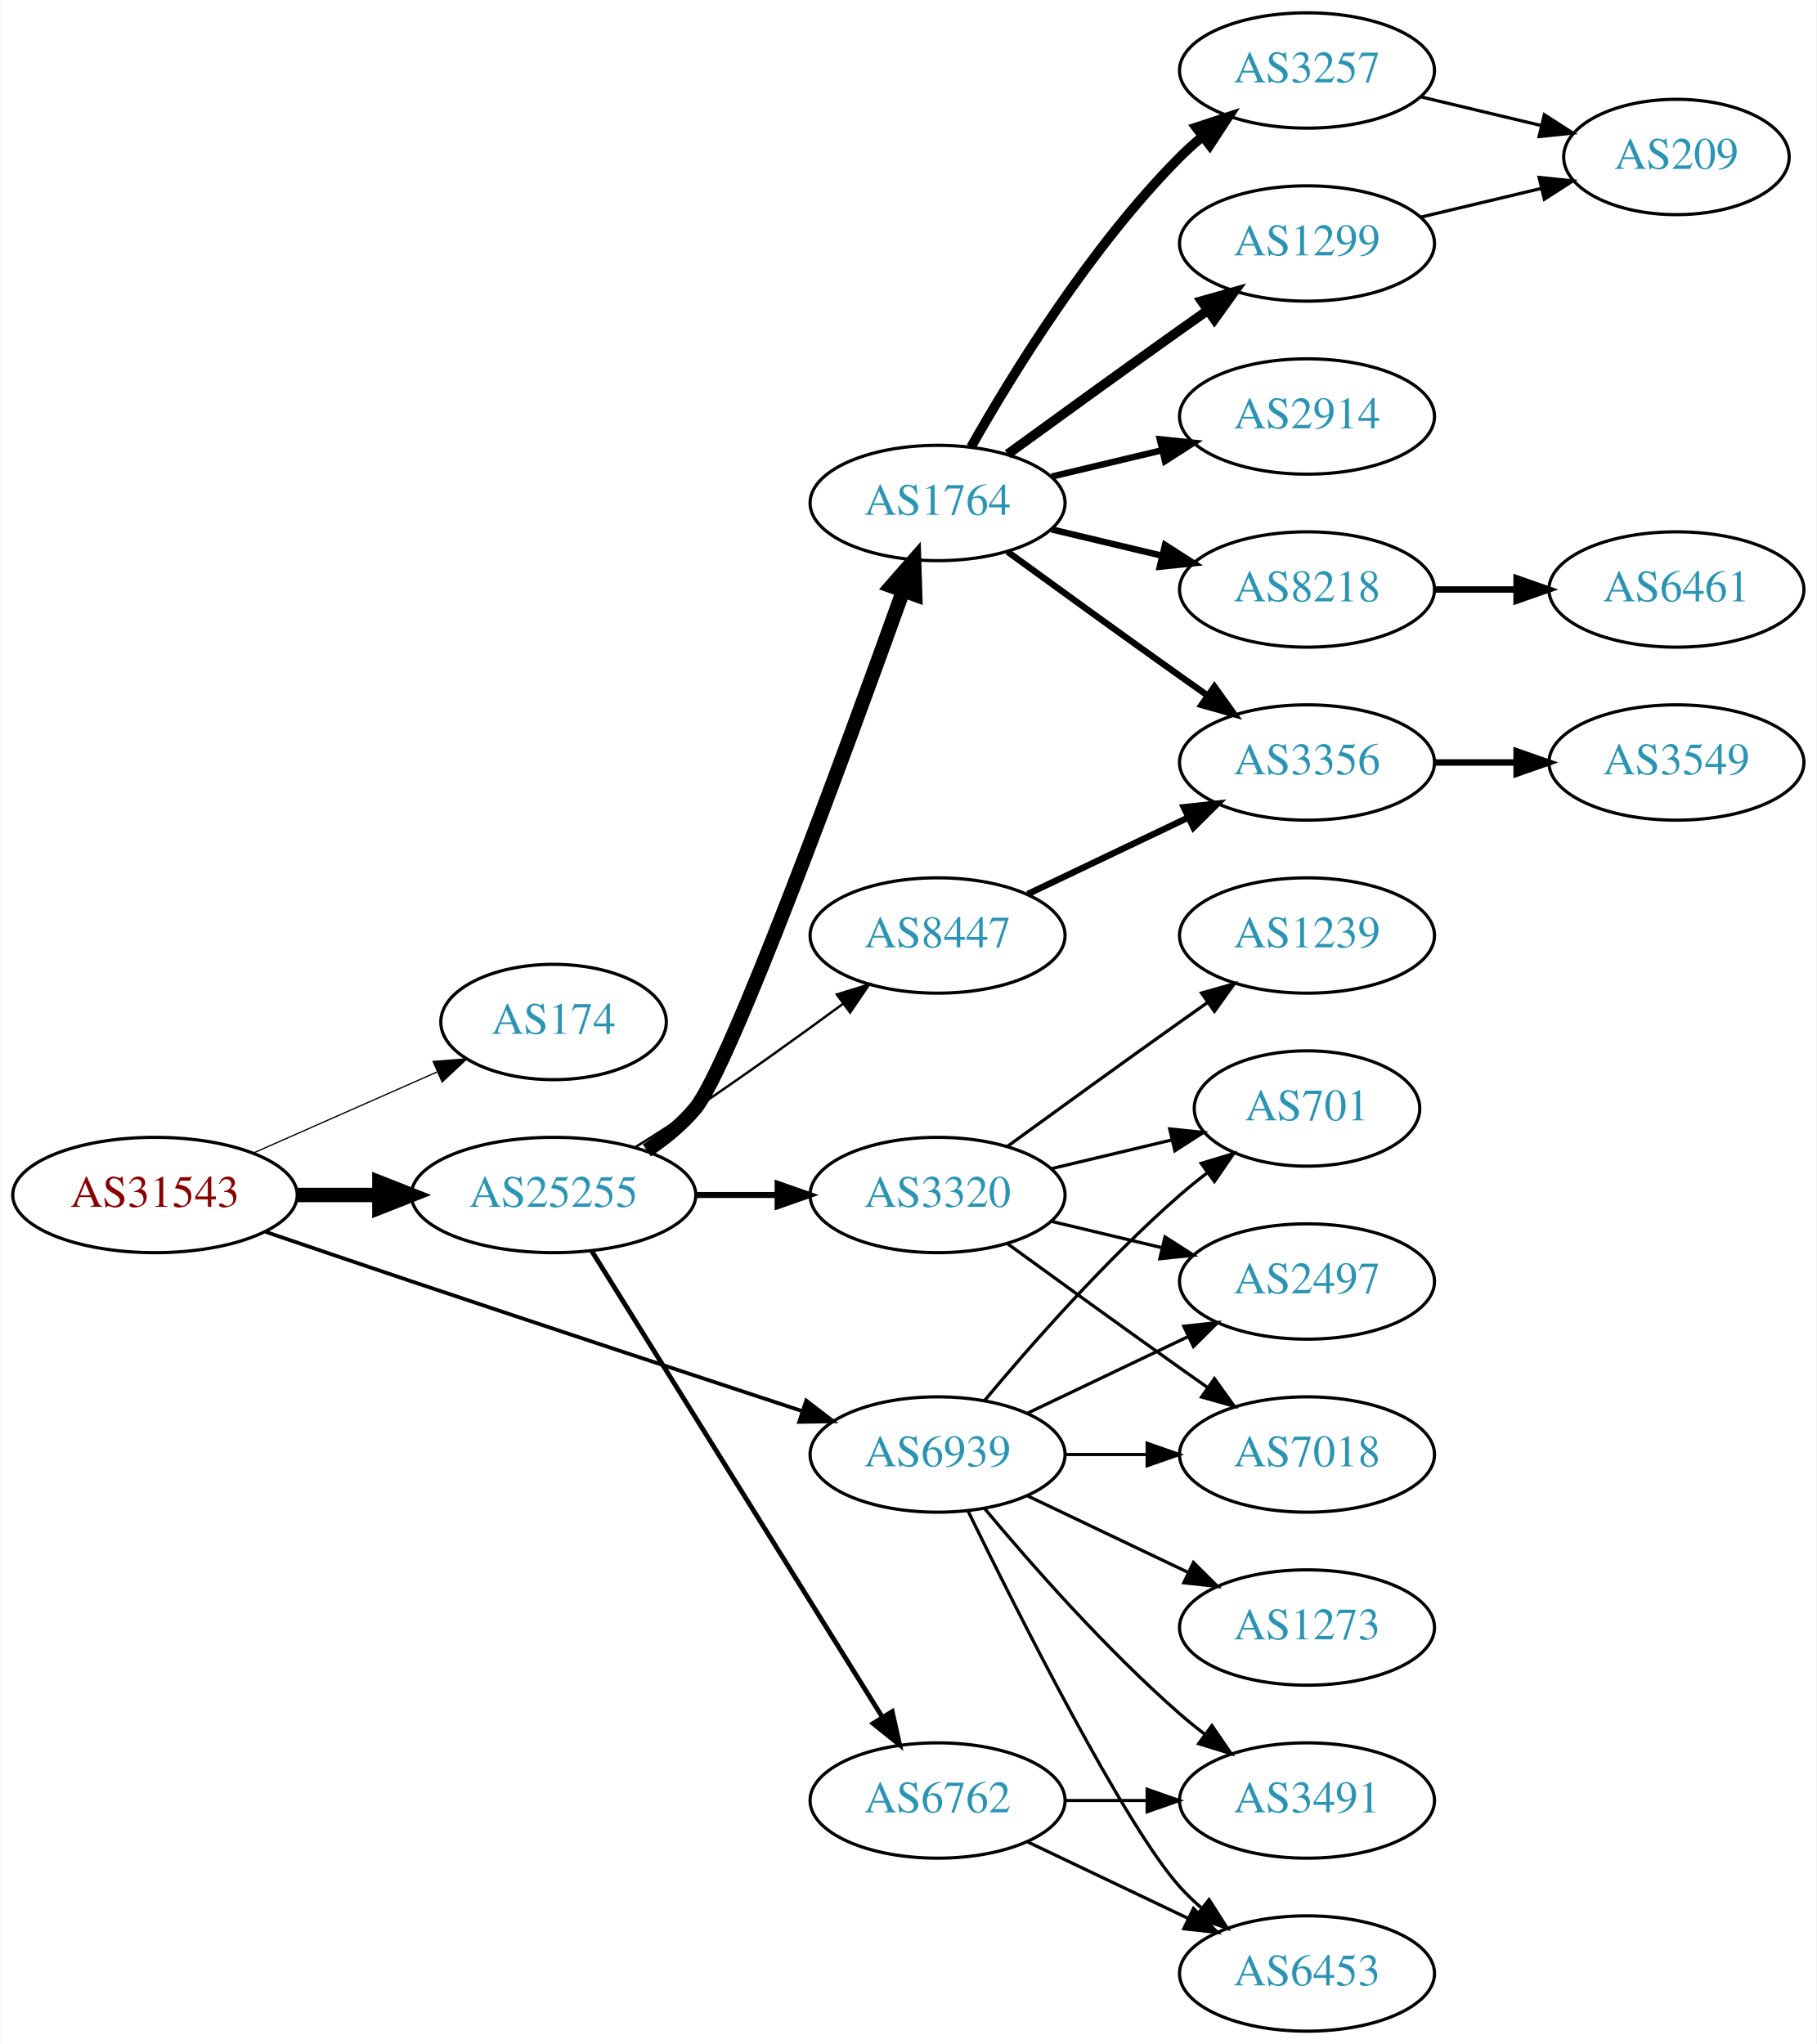
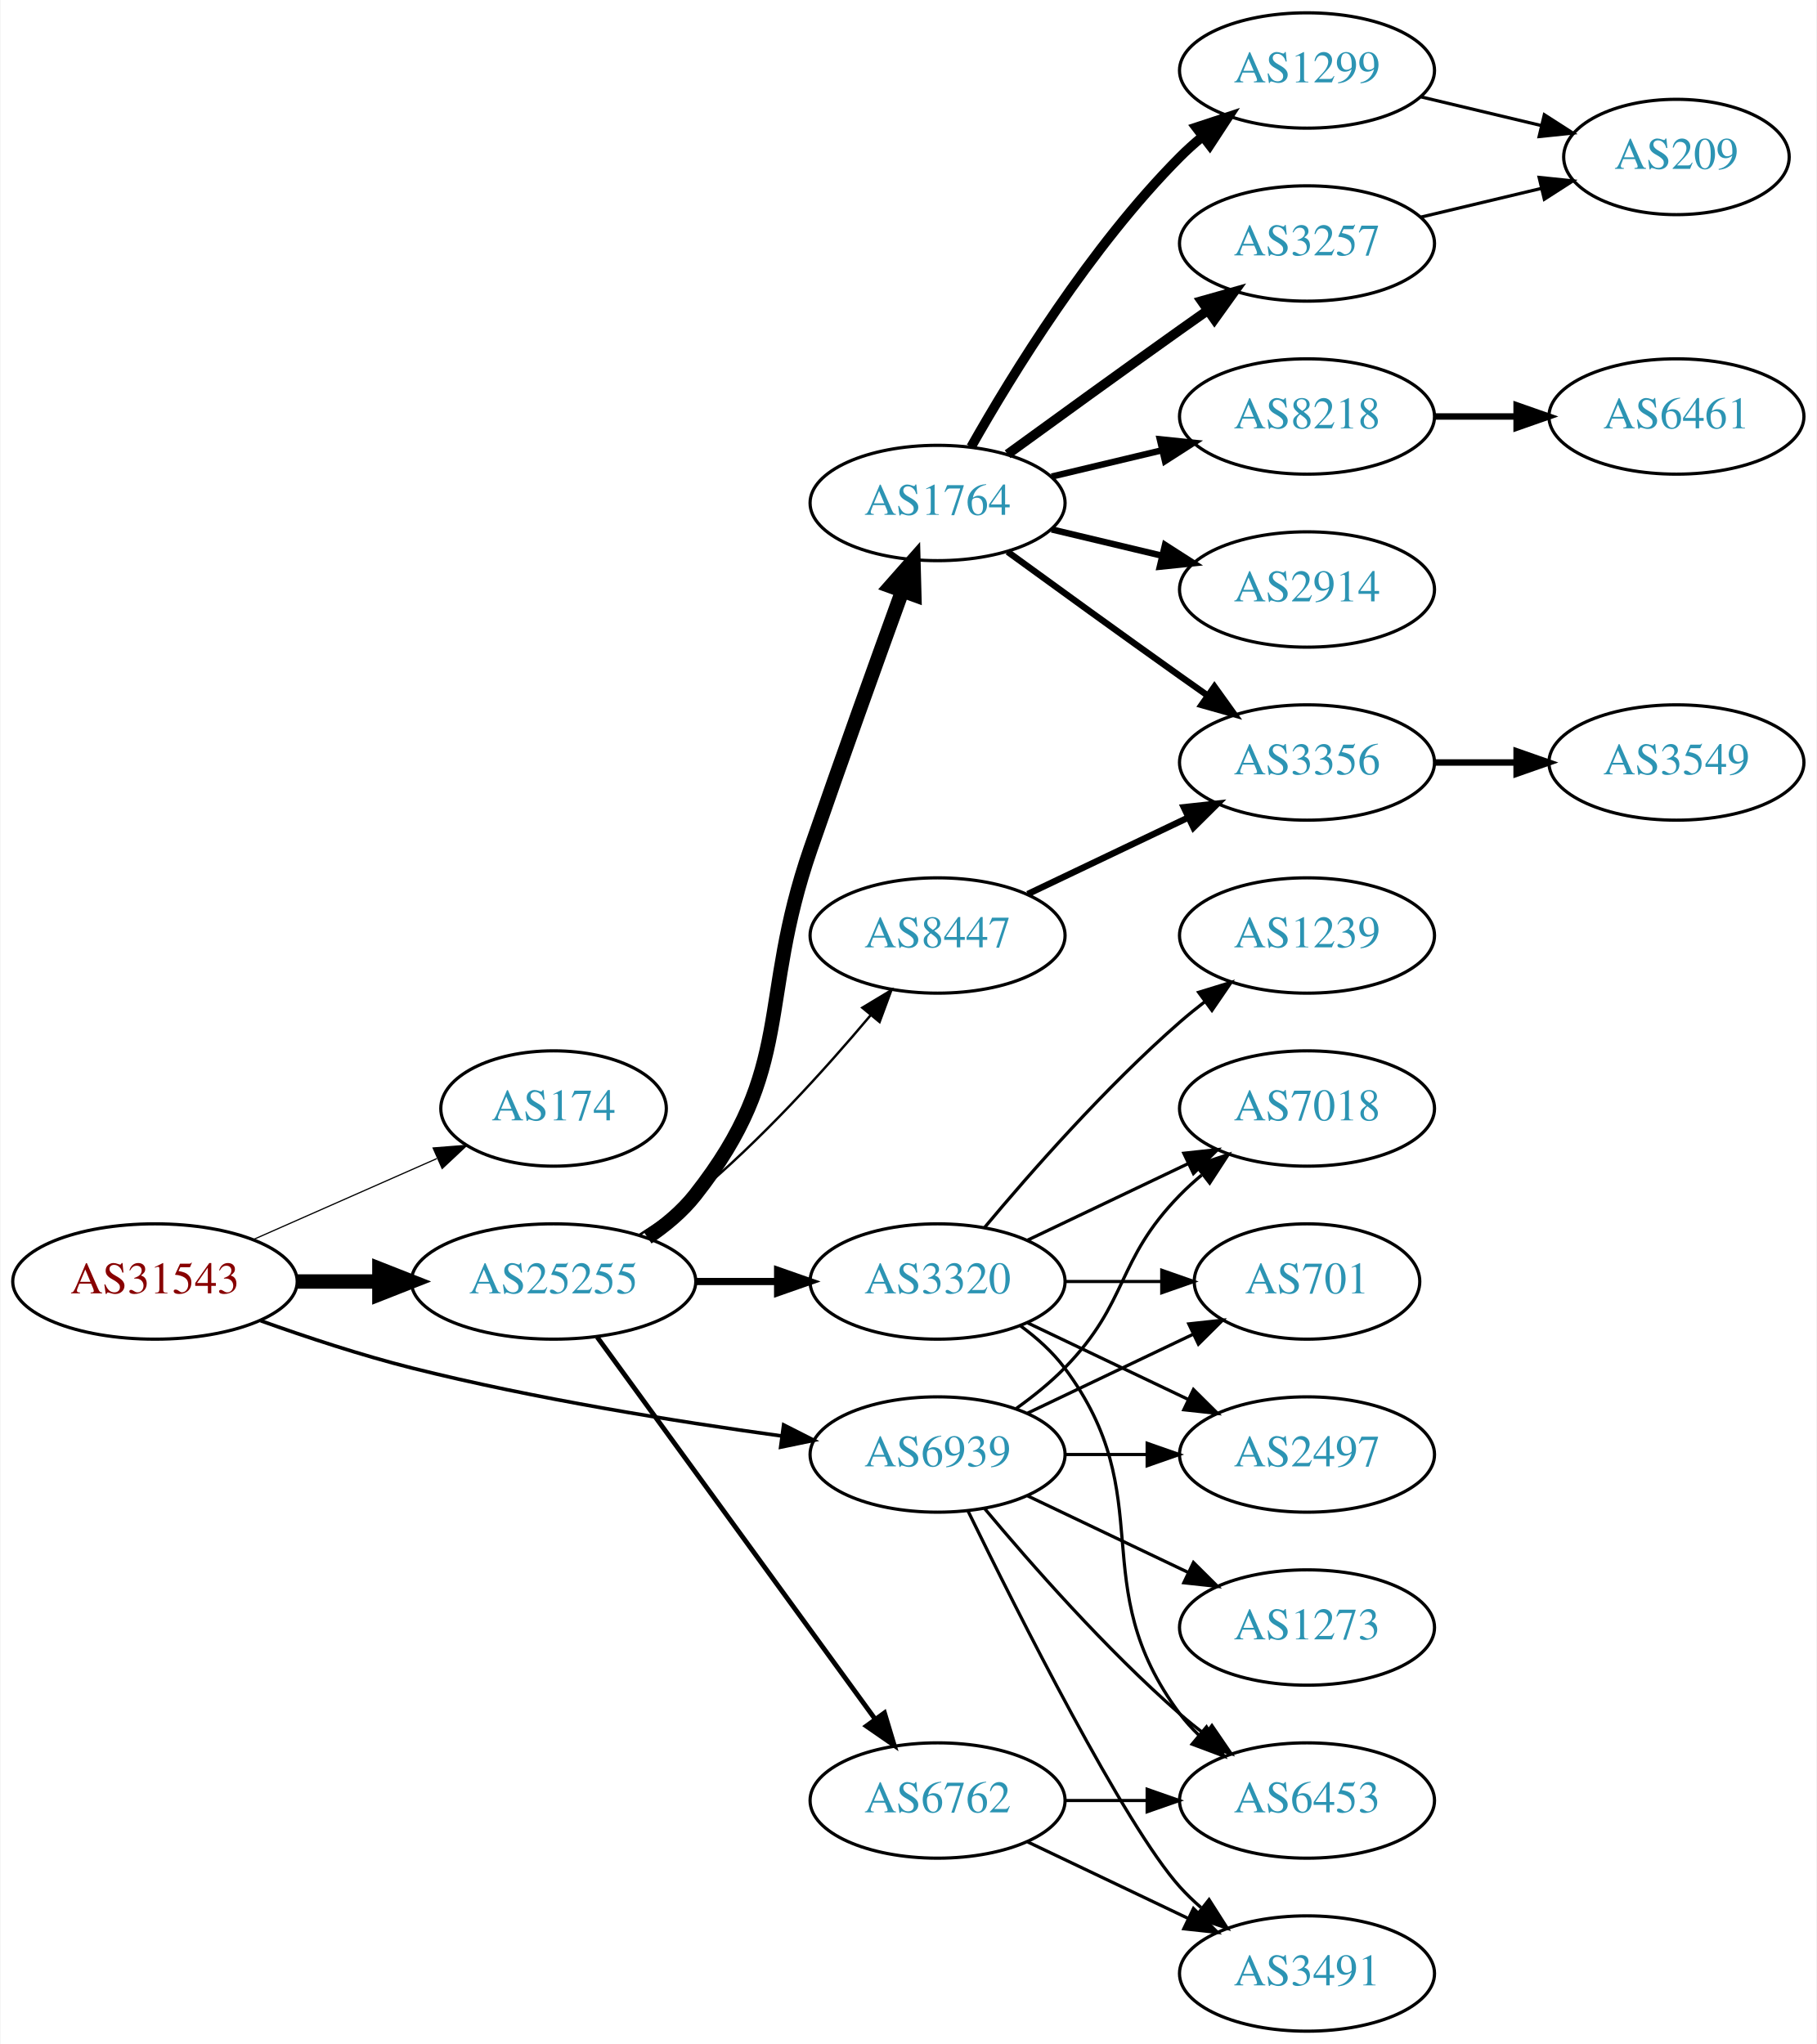
<svg xmlns="http://www.w3.org/2000/svg" xmlns:xlink="http://www.w3.org/1999/xlink" width="567pt" height="638pt" viewBox="0.00 0.00 566.66 638.00">
  <g id="graph0" class="graph" transform="scale(1 1) rotate(0) translate(4 634)">
    <polygon fill="white" stroke="none" points="-4,4 -4,-634 562.663,-634 562.663,4 -4,4" />
    <g id="node1" class="node">
      <g id="a_node1">
        <a xlink:href="/asn/31543" xlink:title="AS31543 ~ myNET gmbh [AT]">
-           <ellipse fill="#ffffff" stroke="black" cx="44.196" cy="-261" rx="44.393" ry="18" />
-           <text text-anchor="middle" x="44.196" y="-257.3" font-family="Times,serif" font-size="14.00" fill="#880000">AS31543</text>
+           <ellipse fill="#ffffff" stroke="black" cx="44.196" cy="-234" rx="44.393" ry="18" />
+           <text text-anchor="middle" x="44.196" y="-230.3" font-family="Times,serif" font-size="14.00" fill="#880000">AS31543</text>
        </a>
      </g>
    </g>
    <g id="node2" class="node">
      <g id="a_node2">
        <a xlink:href="/asn/174" xlink:title="AS174 ~ Cogent Communications [US]">
-           <ellipse fill="#ffffff" stroke="black" cx="168.588" cy="-315" rx="35.194" ry="18" />
-           <text text-anchor="middle" x="168.588" y="-311.3" font-family="Times,serif" font-size="14.00" fill="#2c94b3">AS174</text>
+           <ellipse fill="#ffffff" stroke="black" cx="168.588" cy="-288" rx="35.194" ry="18" />
+           <text text-anchor="middle" x="168.588" y="-284.3" font-family="Times,serif" font-size="14.00" fill="#2c94b3">AS174</text>
        </a>
      </g>
    </g>
    <g id="edge1" class="edge">
-       <path fill="none" stroke="black" stroke-width="0.391" d="M74.824,-274.072C92.095,-281.692 113.985,-291.35 132.164,-299.371" />
-       <polygon fill="black" stroke="black" stroke-width="0.391" points="130.995,-302.68 141.557,-303.515 133.821,-296.276 130.995,-302.68" />
+       <path fill="none" stroke="black" stroke-width="0.375" d="M74.824,-247.072C92.095,-254.692 113.985,-264.35 132.164,-272.371" />
+       <polygon fill="black" stroke="black" stroke-width="0.375" points="130.995,-275.68 141.557,-276.515 133.821,-269.276 130.995,-275.68" />
    </g>
    <g id="node3" class="node">
      <g id="a_node3">
        <a xlink:href="/asn/25255" xlink:title="AS25255 ~ ==&gt; TELE2 AUSTRIA &lt;== [AT]">
-           <ellipse fill="#ffffff" stroke="black" cx="168.588" cy="-261" rx="44.393" ry="18" />
-           <text text-anchor="middle" x="168.588" y="-257.3" font-family="Times,serif" font-size="14.00" fill="#2c94b3">AS25255</text>
+           <ellipse fill="#ffffff" stroke="black" cx="168.588" cy="-234" rx="44.393" ry="18" />
+           <text text-anchor="middle" x="168.588" y="-230.3" font-family="Times,serif" font-size="14.00" fill="#2c94b3">AS25255</text>
        </a>
      </g>
    </g>
    <g id="edge2" class="edge">
-       <path fill="none" stroke="black" stroke-width="4.5" d="M88.692,-261C96.898,-261 105.569,-261 114.041,-261" />
-       <polygon fill="black" stroke="black" stroke-width="4.5" points="114.233,-264.938 124.233,-261 114.233,-257.063 114.233,-264.938" />
+       <path fill="none" stroke="black" stroke-width="4.5" d="M88.692,-234C96.898,-234 105.569,-234 114.041,-234" />
+       <polygon fill="black" stroke="black" stroke-width="4.5" points="114.233,-237.938 124.233,-234 114.233,-230.063 114.233,-237.938" />
    </g>
    <g id="node4" class="node">
      <g id="a_node4">
        <a xlink:href="/asn/6939" xlink:title="AS6939 ~ Hurricane Electric LLC [US]">
          <ellipse fill="#ffffff" stroke="black" cx="288.431" cy="-180" rx="39.794" ry="18" />
          <text text-anchor="middle" x="288.431" y="-176.3" font-family="Times,serif" font-size="14.00" fill="#2c94b3">AS6939</text>
        </a>
      </g>
    </g>
    <g id="edge3" class="edge">
-       <path fill="none" stroke="black" stroke-width="1.174" d="M78.7,-249.506C92.798,-244.687 109.383,-239.044 124.392,-234 165.759,-220.098 213.117,-204.442 246.094,-193.581" />
-       <polygon fill="black" stroke="black" stroke-width="1.174" points="247.439,-196.823 255.844,-190.371 245.251,-190.174 247.439,-196.823" />
+       <path fill="none" stroke="black" stroke-width="1.125" d="M77.203,-221.748C91.483,-216.631 108.614,-210.967 124.392,-207 162.681,-197.372 206.915,-190.294 239.64,-185.805" />
+       <polygon fill="black" stroke="black" stroke-width="1.125" points="240.391,-189.236 249.838,-184.439 239.462,-182.298 240.391,-189.236" />
    </g>
    <g id="node5" class="node">
      <g id="a_node5">
        <a xlink:href="/asn/1764" xlink:title="AS1764 ~ NEXTLAYER-AS [AT]">
          <ellipse fill="#ffffff" stroke="black" cx="288.431" cy="-477" rx="39.794" ry="18" />
          <text text-anchor="middle" x="288.431" y="-473.3" font-family="Times,serif" font-size="14.00" fill="#2c94b3">AS1764</text>
        </a>
      </g>
    </g>
    <g id="edge4" class="edge">
-       <path fill="none" stroke="black" stroke-width="4.5" d="M197.695,-274.909C203.222,-278.592 208.598,-282.97 212.784,-288 223.583,-300.974 259.956,-400.183 277.629,-449.437" />
-       <polygon fill="black" stroke="black" stroke-width="4.5" points="274.025,-451.051 281.101,-459.14 281.439,-448.398 274.025,-451.051" />
+       <path fill="none" stroke="black" stroke-width="4.5" d="M197.904,-247.739C203.419,-251.433 208.736,-255.858 212.784,-261 244.083,-300.754 232.26,-321.178 248.784,-369 258.273,-396.461 269.498,-427.699 277.399,-449.49" />
+       <polygon fill="black" stroke="black" stroke-width="4.5" points="273.767,-451.025 280.883,-459.079 281.169,-448.336 273.767,-451.025" />
    </g>
    <g id="node6" class="node">
      <g id="a_node6">
        <a xlink:href="/asn/6762" xlink:title="AS6762 ~ TELECOM ITALIA SPARKLE S.p.A. [IT]">
          <ellipse fill="#ffffff" stroke="black" cx="288.431" cy="-72" rx="39.794" ry="18" />
          <text text-anchor="middle" x="288.431" y="-68.3" font-family="Times,serif" font-size="14.00" fill="#2c94b3">AS6762</text>
        </a>
      </g>
    </g>
    <g id="edge5" class="edge">
-       <path fill="none" stroke="black" stroke-width="1.5" d="M180.463,-243.558C201.247,-210.225 246.707,-137.314 271.136,-98.134" />
-       <polygon fill="black" stroke="black" stroke-width="1.5" points="274.261,-99.737 276.582,-89.4 268.321,-96.034 274.261,-99.737" />
+       <path fill="none" stroke="black" stroke-width="1.5" d="M182.199,-216.663C203.02,-188.04 244.683,-130.767 268.871,-97.514" />
+       <polygon fill="black" stroke="black" stroke-width="1.5" points="271.858,-99.358 274.91,-89.212 266.197,-95.24 271.858,-99.358" />
    </g>
    <g id="node7" class="node">
      <g id="a_node7">
+         <a xlink:href="/asn/3320" xlink:title="AS3320 ~ DTAG [DE]">
+           <ellipse fill="#ffffff" stroke="black" cx="288.431" cy="-234" rx="39.794" ry="18" />
+           <text text-anchor="middle" x="288.431" y="-230.3" font-family="Times,serif" font-size="14.00" fill="#2c94b3">AS3320</text>
+         </a>
+       </g>
+     </g>
+     <g id="edge6" class="edge">
+       <path fill="none" stroke="black" stroke-width="2.25" d="M212.799,-234C221.112,-234 229.875,-234 238.357,-234" />
+       <polygon fill="black" stroke="black" stroke-width="2.25" points="238.516,-237.5 248.516,-234 238.516,-230.5 238.516,-237.5" />
+     </g>
+     <g id="node8" class="node">
+       <g id="a_node8">
        <a xlink:href="/asn/8447" xlink:title="AS8447 ~ A1 Telekom Austria AG [AT]">
          <ellipse fill="#ffffff" stroke="black" cx="288.431" cy="-342" rx="39.794" ry="18" />
          <text text-anchor="middle" x="288.431" y="-338.3" font-family="Times,serif" font-size="14.00" fill="#2c94b3">AS8447</text>
        </a>
      </g>
    </g>
-     <g id="edge6" class="edge">
-       <path fill="none" stroke="black" stroke-width="0.75" d="M193.99,-275.852C200.174,-279.725 206.768,-283.951 212.784,-288 228.278,-298.429 245.167,-310.579 258.956,-320.709" />
-       <polygon fill="black" stroke="black" stroke-width="0.75" points="256.977,-323.599 267.1,-326.723 261.135,-317.967 256.977,-323.599" />
-     </g>
-     <g id="node8" class="node">
-       <g id="a_node8">
-         <a xlink:href="/asn/3320" xlink:title="AS3320 ~ DTAG [DE]">
-           <ellipse fill="#ffffff" stroke="black" cx="288.431" cy="-261" rx="39.794" ry="18" />
-           <text text-anchor="middle" x="288.431" y="-257.3" font-family="Times,serif" font-size="14.00" fill="#2c94b3">AS3320</text>
-         </a>
-       </g>
-     </g>
    <g id="edge7" class="edge">
-       <path fill="none" stroke="black" stroke-width="1.875" d="M212.799,-261C221.112,-261 229.875,-261 238.357,-261" />
-       <polygon fill="black" stroke="black" stroke-width="1.875" points="238.516,-264.5 248.516,-261 238.516,-257.5 238.516,-264.5" />
+       <path fill="none" stroke="black" stroke-width="0.75" d="M195.497,-248.621C201.391,-252.369 207.475,-256.596 212.784,-261 233.15,-277.891 253.306,-300.185 267.531,-317.107" />
+       <polygon fill="black" stroke="black" stroke-width="0.75" points="264.939,-319.465 274.012,-324.935 270.331,-315.001 264.939,-319.465" />
    </g>
    <g id="node15" class="node">
      <g id="a_node15">
-         <a xlink:href="/asn/2497" xlink:title="AS2497 ~ Internet Initiative Japan Inc. [JP]">
-           <ellipse fill="#ffffff" stroke="black" cx="403.724" cy="-234" rx="39.794" ry="18" />
-           <text text-anchor="middle" x="403.724" y="-230.3" font-family="Times,serif" font-size="14.00" fill="#2c94b3">AS2497</text>
-         </a>
-       </g>
-     </g>
-     <g id="edge22" class="edge">
-       <path fill="none" stroke="black" d="M316.567,-192.934C331.561,-200.081 350.382,-209.052 366.605,-216.785" />
-       <polygon fill="black" stroke="black" points="365.276,-220.028 375.809,-221.171 368.288,-213.709 365.276,-220.028" />
+         <a xlink:href="/asn/3491" xlink:title="AS3491 ~ PCCW Global, Inc. [US]">
+           <ellipse fill="#ffffff" stroke="black" cx="403.724" cy="-18" rx="39.794" ry="18" />
+           <text text-anchor="middle" x="403.724" y="-14.3" font-family="Times,serif" font-size="14.00" fill="#2c94b3">AS3491</text>
+         </a>
+       </g>
+     </g>
+     <g id="edge23" class="edge">
+       <path fill="none" stroke="black" d="M297.869,-162.489C313.487,-130.491 346.874,-64.107 364.077,-45 366.08,-42.776 368.298,-40.637 370.631,-38.603" />
+       <polygon fill="black" stroke="black" points="373.161,-41.065 378.85,-32.127 368.829,-35.567 373.161,-41.065" />
    </g>
    <g id="node16" class="node">
      <g id="a_node16">
-         <a xlink:href="/asn/7018" xlink:title="AS7018 ~ AT&amp;T Services, Inc. [US]">
+         <a xlink:href="/asn/6453" xlink:title="AS6453 ~ TATA COMMUNICATIONS (AMERICA) INC [US]">
+           <ellipse fill="#ffffff" stroke="black" cx="403.724" cy="-72" rx="39.794" ry="18" />
+           <text text-anchor="middle" x="403.724" y="-68.3" font-family="Times,serif" font-size="14.00" fill="#2c94b3">AS6453</text>
+         </a>
+       </g>
+     </g>
+     <g id="edge25" class="edge">
+       <path fill="none" stroke="black" d="M303.061,-163.183C317.343,-146.071 340.89,-119.255 364.077,-99 366.543,-96.846 369.182,-94.706 371.879,-92.628" />
+       <polygon fill="black" stroke="black" points="374.052,-95.375 380.033,-86.63 369.904,-89.736 374.052,-95.375" />
+     </g>
+     <g id="node17" class="node">
+       <g id="a_node17">
+         <a xlink:href="/asn/2497" xlink:title="AS2497 ~ Internet Initiative Japan Inc. [JP]">
          <ellipse fill="#ffffff" stroke="black" cx="403.724" cy="-180" rx="39.794" ry="18" />
-           <text text-anchor="middle" x="403.724" y="-176.3" font-family="Times,serif" font-size="14.00" fill="#2c94b3">AS7018</text>
-         </a>
-       </g>
-     </g>
-     <g id="edge25" class="edge">
+           <text text-anchor="middle" x="403.724" y="-176.3" font-family="Times,serif" font-size="14.00" fill="#2c94b3">AS2497</text>
+         </a>
+       </g>
+     </g>
+     <g id="edge24" class="edge">
      <path fill="none" stroke="black" d="M328.103,-180C336.306,-180 345.07,-180 353.602,-180" />
      <polygon fill="black" stroke="black" points="353.841,-183.5 363.841,-180 353.841,-176.5 353.841,-183.5" />
    </g>
-     <g id="node17" class="node">
-       <g id="a_node17">
-         <a xlink:href="/asn/701" xlink:title="AS701 ~ UUNET [US]">
-           <ellipse fill="#ffffff" stroke="black" cx="403.724" cy="-288" rx="35.194" ry="18" />
-           <text text-anchor="middle" x="403.724" y="-284.3" font-family="Times,serif" font-size="14.00" fill="#2c94b3">AS701</text>
-         </a>
-       </g>
-     </g>
-     <g id="edge26" class="edge">
-       <path fill="none" stroke="black" d="M303.061,-196.817C317.343,-213.929 340.89,-240.745 364.077,-261 366.747,-263.332 369.62,-265.648 372.55,-267.886" />
-       <polygon fill="black" stroke="black" points="370.701,-270.87 380.841,-273.939 374.828,-265.216 370.701,-270.87" />
+     <g id="node18" class="node">
+       <g id="a_node18">
+         <a xlink:href="/asn/7018" xlink:title="AS7018 ~ AT&amp;T Services, Inc. [US]">
+           <ellipse fill="#ffffff" stroke="black" cx="403.724" cy="-288" rx="39.794" ry="18" />
+           <text text-anchor="middle" x="403.724" y="-284.3" font-family="Times,serif" font-size="14.00" fill="#2c94b3">AS7018</text>
+         </a>
+       </g>
+     </g>
+     <g id="edge27" class="edge">
+       <path fill="none" stroke="black" d="M313.025,-194.389C318.281,-198.148 323.613,-202.437 328.077,-207 348.25,-227.617 343.905,-240.383 364.077,-261 366.17,-263.139 368.453,-265.218 370.83,-267.21" />
+       <polygon fill="black" stroke="black" points="369.074,-270.275 379.13,-273.611 373.349,-264.732 369.074,-270.275" />
    </g>
    <g id="node19" class="node">
      <g id="a_node19">
-         <a xlink:href="/asn/3491" xlink:title="AS3491 ~ PCCW Global, Inc. [US]">
-           <ellipse fill="#ffffff" stroke="black" cx="403.724" cy="-72" rx="39.794" ry="18" />
-           <text text-anchor="middle" x="403.724" y="-68.3" font-family="Times,serif" font-size="14.00" fill="#2c94b3">AS3491</text>
-         </a>
-       </g>
-     </g>
-     <g id="edge23" class="edge">
-       <path fill="none" stroke="black" d="M303.061,-163.183C317.343,-146.071 340.89,-119.255 364.077,-99 366.543,-96.846 369.182,-94.706 371.879,-92.628" />
-       <polygon fill="black" stroke="black" points="374.052,-95.375 380.033,-86.63 369.904,-89.736 374.052,-95.375" />
-     </g>
-     <g id="node20" class="node">
-       <g id="a_node20">
-         <a xlink:href="/asn/6453" xlink:title="AS6453 ~ TATA COMMUNICATIONS (AMERICA) INC [US]">
-           <ellipse fill="#ffffff" stroke="black" cx="403.724" cy="-18" rx="39.794" ry="18" />
-           <text text-anchor="middle" x="403.724" y="-14.3" font-family="Times,serif" font-size="14.00" fill="#2c94b3">AS6453</text>
-         </a>
-       </g>
-     </g>
-     <g id="edge24" class="edge">
-       <path fill="none" stroke="black" d="M297.869,-162.489C313.487,-130.491 346.874,-64.107 364.077,-45 366.08,-42.776 368.298,-40.637 370.631,-38.603" />
-       <polygon fill="black" stroke="black" points="373.161,-41.065 378.85,-32.127 368.829,-35.567 373.161,-41.065" />
+         <a xlink:href="/asn/701" xlink:title="AS701 ~ UUNET [US]">
+           <ellipse fill="#ffffff" stroke="black" cx="403.724" cy="-234" rx="35.194" ry="18" />
+           <text text-anchor="middle" x="403.724" y="-230.3" font-family="Times,serif" font-size="14.00" fill="#2c94b3">AS701</text>
+         </a>
+       </g>
+     </g>
+     <g id="edge28" class="edge">
+       <path fill="none" stroke="black" d="M316.567,-192.934C331.999,-200.29 351.485,-209.577 368.02,-217.459" />
+       <polygon fill="black" stroke="black" points="366.828,-220.768 377.361,-221.911 369.84,-214.449 366.828,-220.768" />
    </g>
    <g id="node22" class="node">
      <g id="a_node22">
        <a xlink:href="/asn/1273" xlink:title="AS1273 ~ Vodafone Group PLC [EU]">
          <ellipse fill="#ffffff" stroke="black" cx="403.724" cy="-126" rx="39.794" ry="18" />
          <text text-anchor="middle" x="403.724" y="-122.3" font-family="Times,serif" font-size="14.00" fill="#2c94b3">AS1273</text>
        </a>
      </g>
    </g>
-     <g id="edge27" class="edge">
+     <g id="edge26" class="edge">
      <path fill="none" stroke="black" d="M316.567,-167.066C331.561,-159.919 350.382,-150.948 366.605,-143.215" />
      <polygon fill="black" stroke="black" points="368.288,-146.291 375.809,-138.829 365.276,-139.972 368.288,-146.291" />
    </g>
    <g id="node9" class="node">
      <g id="a_node9">
-         <a xlink:href="/asn/2914" xlink:title="AS2914 ~ NTT America, Inc. [US]">
+         <a xlink:href="/asn/8218" xlink:title="AS8218 ~ legacy Neotelecoms [FR]">
          <ellipse fill="#ffffff" stroke="black" cx="403.724" cy="-504" rx="39.794" ry="18" />
-           <text text-anchor="middle" x="403.724" y="-500.3" font-family="Times,serif" font-size="14.00" fill="#2c94b3">AS2914</text>
+           <text text-anchor="middle" x="403.724" y="-500.3" font-family="Times,serif" font-size="14.00" fill="#2c94b3">AS8218</text>
        </a>
      </g>
    </g>
    <g id="edge8" class="edge">
      <path fill="none" stroke="black" stroke-width="2" d="M324.038,-485.248C334.909,-487.838 347.064,-490.735 358.506,-493.462" />
      <polygon fill="black" stroke="black" stroke-width="2" points="357.789,-496.889 368.328,-495.803 359.412,-490.08 357.789,-496.889" />
    </g>
    <g id="node10" class="node">
      <g id="a_node10">
-         <a xlink:href="/asn/8218" xlink:title="AS8218 ~ legacy Neotelecoms [FR]">
+         <a xlink:href="/asn/2914" xlink:title="AS2914 ~ NTT America, Inc. [US]">
          <ellipse fill="#ffffff" stroke="black" cx="403.724" cy="-450" rx="39.794" ry="18" />
-           <text text-anchor="middle" x="403.724" y="-446.3" font-family="Times,serif" font-size="14.00" fill="#2c94b3">AS8218</text>
+           <text text-anchor="middle" x="403.724" y="-446.3" font-family="Times,serif" font-size="14.00" fill="#2c94b3">AS2914</text>
        </a>
      </g>
    </g>
    <g id="edge9" class="edge">
      <path fill="none" stroke="black" stroke-width="2" d="M324.038,-468.752C334.909,-466.162 347.064,-463.265 358.506,-460.538" />
      <polygon fill="black" stroke="black" stroke-width="2" points="359.412,-463.92 368.328,-458.197 357.789,-457.111 359.412,-463.92" />
    </g>
    <g id="node11" class="node">
      <g id="a_node11">
-         <a xlink:href="/asn/3257" xlink:title="AS3257 ~ GTT [DE]">
+         <a xlink:href="/asn/1299" xlink:title="AS1299 ~ Telia Carrier [EU]">
          <ellipse fill="#ffffff" stroke="black" cx="403.724" cy="-612" rx="39.794" ry="18" />
-           <text text-anchor="middle" x="403.724" y="-608.3" font-family="Times,serif" font-size="14.00" fill="#2c94b3">AS3257</text>
+           <text text-anchor="middle" x="403.724" y="-608.3" font-family="Times,serif" font-size="14.00" fill="#2c94b3">AS1299</text>
        </a>
      </g>
    </g>
    <g id="edge10" class="edge">
      <path fill="none" stroke="black" stroke-width="3" d="M298.891,-494.49C311.672,-517.096 336.105,-556.886 364.077,-585 366.188,-587.121 368.484,-589.188 370.87,-591.171" />
      <polygon fill="black" stroke="black" stroke-width="3" points="369.122,-594.242 379.185,-597.556 373.385,-588.69 369.122,-594.242" />
    </g>
    <g id="node12" class="node">
      <g id="a_node12">
        <a xlink:href="/asn/3356" xlink:title="AS3356 ~ Level 3 Parent, LLC [US]">
          <ellipse fill="#ffffff" stroke="black" cx="403.724" cy="-396" rx="39.794" ry="18" />
          <text text-anchor="middle" x="403.724" y="-392.3" font-family="Times,serif" font-size="14.00" fill="#2c94b3">AS3356</text>
        </a>
      </g>
    </g>
    <g id="edge11" class="edge">
      <path fill="none" stroke="black" stroke-width="2" d="M310.279,-461.778C325.213,-450.909 345.827,-435.975 364.077,-423 366.898,-420.995 369.841,-418.915 372.789,-416.841" />
      <polygon fill="black" stroke="black" stroke-width="2" points="374.835,-419.681 381.013,-411.074 370.816,-413.95 374.835,-419.681" />
    </g>
    <g id="node13" class="node">
      <g id="a_node13">
-         <a xlink:href="/asn/1299" xlink:title="AS1299 ~ Telia Carrier [EU]">
+         <a xlink:href="/asn/3257" xlink:title="AS3257 ~ GTT [DE]">
          <ellipse fill="#ffffff" stroke="black" cx="403.724" cy="-558" rx="39.794" ry="18" />
-           <text text-anchor="middle" x="403.724" y="-554.3" font-family="Times,serif" font-size="14.00" fill="#2c94b3">AS1299</text>
+           <text text-anchor="middle" x="403.724" y="-554.3" font-family="Times,serif" font-size="14.00" fill="#2c94b3">AS3257</text>
        </a>
      </g>
    </g>
    <g id="edge12" class="edge">
      <path fill="none" stroke="black" stroke-width="3" d="M310.279,-492.222C325.213,-503.091 345.827,-518.025 364.077,-531 366.898,-533.005 369.841,-535.085 372.789,-537.159" />
      <polygon fill="black" stroke="black" stroke-width="3" points="370.816,-540.05 381.013,-542.926 374.835,-534.319 370.816,-540.05" />
    </g>
-     <g id="edge19" class="edge">
+     <g id="edge14" class="edge">
+       <path fill="none" stroke="black" d="M316.567,-59.066C331.561,-51.919 350.382,-42.948 366.605,-35.215" />
+       <polygon fill="black" stroke="black" points="368.288,-38.291 375.809,-30.829 365.276,-31.972 368.288,-38.291" />
+     </g>
+     <g id="edge15" class="edge">
      <path fill="none" stroke="black" d="M328.103,-72C336.306,-72 345.07,-72 353.602,-72" />
      <polygon fill="black" stroke="black" points="353.841,-75.5 363.841,-72 353.841,-68.5 353.841,-75.5" />
    </g>
-     <g id="edge20" class="edge">
-       <path fill="none" stroke="black" d="M316.567,-59.066C331.561,-51.919 350.382,-42.948 366.605,-35.215" />
-       <polygon fill="black" stroke="black" points="368.288,-38.291 375.809,-30.829 365.276,-31.972 368.288,-38.291" />
-     </g>
-     <g id="edge14" class="edge">
-       <path fill="none" stroke="black" stroke-width="2" d="M316.567,-354.934C331.561,-362.081 350.382,-371.052 366.605,-378.785" />
-       <polygon fill="black" stroke="black" stroke-width="2" points="365.276,-382.028 375.809,-383.171 368.288,-375.709 365.276,-382.028" />
-     </g>
-     <g id="edge15" class="edge">
-       <path fill="none" stroke="black" d="M324.038,-252.752C334.909,-250.162 347.064,-247.265 358.506,-244.538" />
-       <polygon fill="black" stroke="black" points="359.412,-247.92 368.328,-242.197 357.789,-241.111 359.412,-247.92" />
+     <g id="edge19" class="edge">
+       <path fill="none" stroke="black" d="M314.362,-220.118C319.438,-216.389 324.356,-211.984 328.077,-207 358.349,-166.458 333.806,-139.542 364.077,-99 365.822,-96.664 367.829,-94.455 369.992,-92.383" />
+       <polygon fill="black" stroke="black" points="372.352,-94.973 377.793,-85.882 367.87,-89.595 372.352,-94.973" />
    </g>
    <g id="edge16" class="edge">
-       <path fill="none" stroke="black" d="M310.279,-245.778C325.213,-234.909 345.827,-219.975 364.077,-207 366.898,-204.995 369.841,-202.915 372.789,-200.841" />
-       <polygon fill="black" stroke="black" points="374.835,-203.681 381.013,-195.074 370.816,-197.95 374.835,-203.681" />
+       <path fill="none" stroke="black" d="M316.567,-221.066C331.561,-213.919 350.382,-204.948 366.605,-197.215" />
+       <polygon fill="black" stroke="black" points="368.288,-200.291 375.809,-192.829 365.276,-193.972 368.288,-200.291" />
    </g>
    <g id="edge17" class="edge">
-       <path fill="none" stroke="black" d="M324.038,-269.248C335.833,-272.058 349.137,-275.229 361.405,-278.153" />
-       <polygon fill="black" stroke="black" points="360.871,-281.624 371.41,-280.537 362.494,-274.814 360.871,-281.624" />
-     </g>
-     <g id="node18" class="node">
-       <g id="a_node18">
+       <path fill="none" stroke="black" d="M316.567,-246.934C331.561,-254.081 350.382,-263.052 366.605,-270.785" />
+       <polygon fill="black" stroke="black" points="365.276,-274.028 375.809,-275.171 368.288,-267.709 365.276,-274.028" />
+     </g>
+     <g id="edge18" class="edge">
+       <path fill="none" stroke="black" d="M328.103,-234C337.808,-234 348.299,-234 358.262,-234" />
+       <polygon fill="black" stroke="black" points="358.398,-237.5 368.398,-234 358.398,-230.5 358.398,-237.5" />
+     </g>
+     <g id="node20" class="node">
+       <g id="a_node20">
        <a xlink:href="/asn/1239" xlink:title="AS1239 ~ Sprint [US]">
          <ellipse fill="#ffffff" stroke="black" cx="403.724" cy="-342" rx="39.794" ry="18" />
          <text text-anchor="middle" x="403.724" y="-338.3" font-family="Times,serif" font-size="14.00" fill="#2c94b3">AS1239</text>
        </a>
      </g>
    </g>
-     <g id="edge18" class="edge">
-       <path fill="none" stroke="black" d="M310.279,-276.222C325.213,-287.091 345.827,-302.025 364.077,-315 366.898,-317.005 369.841,-319.085 372.789,-321.159" />
-       <polygon fill="black" stroke="black" points="370.816,-324.05 381.013,-326.926 374.835,-318.319 370.816,-324.05" />
+     <g id="edge20" class="edge">
+       <path fill="none" stroke="black" d="M303.061,-250.817C317.343,-267.929 340.89,-294.745 364.077,-315 366.543,-317.154 369.182,-319.294 371.879,-321.372" />
+       <polygon fill="black" stroke="black" points="369.904,-324.264 380.033,-327.37 374.052,-318.625 369.904,-324.264" />
+     </g>
+     <g id="edge21" class="edge">
+       <path fill="none" stroke="black" stroke-width="2" d="M316.567,-354.934C331.561,-362.081 350.382,-371.052 366.605,-378.785" />
+       <polygon fill="black" stroke="black" stroke-width="2" points="365.276,-382.028 375.809,-383.171 368.288,-375.709 365.276,-382.028" />
    </g>
    <g id="node14" class="node">
      <g id="a_node14">
        <a xlink:href="/asn/6461" xlink:title="AS6461 ~ Zayo Bandwidth [US]">
-           <ellipse fill="#ffffff" stroke="black" cx="519.017" cy="-450" rx="39.794" ry="18" />
-           <text text-anchor="middle" x="519.017" y="-446.3" font-family="Times,serif" font-size="14.00" fill="#2c94b3">AS6461</text>
+           <ellipse fill="#ffffff" stroke="black" cx="519.017" cy="-504" rx="39.794" ry="18" />
+           <text text-anchor="middle" x="519.017" y="-500.3" font-family="Times,serif" font-size="14.00" fill="#2c94b3">AS6461</text>
        </a>
      </g>
    </g>
    <g id="edge13" class="edge">
-       <path fill="none" stroke="black" stroke-width="2" d="M443.396,-450C451.599,-450 460.363,-450 468.895,-450" />
-       <polygon fill="black" stroke="black" stroke-width="2" points="469.134,-453.5 479.134,-450 469.134,-446.5 469.134,-453.5" />
+       <path fill="none" stroke="black" stroke-width="2" d="M443.396,-504C451.599,-504 460.363,-504 468.895,-504" />
+       <polygon fill="black" stroke="black" stroke-width="2" points="469.134,-507.5 479.134,-504 469.134,-500.5 469.134,-507.5" />
    </g>
    <g id="node23" class="node">
      <g id="a_node23">
        <a xlink:href="/asn/209" xlink:title="AS209 ~ CenturyLink Communications, LLC [US]">
          <ellipse fill="#ffffff" stroke="black" cx="519.017" cy="-585" rx="35.194" ry="18" />
          <text text-anchor="middle" x="519.017" y="-581.3" font-family="Times,serif" font-size="14.00" fill="#2c94b3">AS209</text>
        </a>
      </g>
    </g>
-     <g id="edge28" class="edge">
+     <g id="edge29" class="edge">
      <path fill="none" stroke="black" d="M439.331,-603.752C451.125,-600.942 464.43,-597.771 476.698,-594.847" />
      <polygon fill="black" stroke="black" points="477.787,-598.186 486.703,-592.463 476.164,-591.376 477.787,-598.186" />
    </g>
    <g id="node21" class="node">
      <g id="a_node21">
        <a xlink:href="/asn/3549" xlink:title="AS3549 ~ Level 3 Parent, LLC [US]">
          <ellipse fill="#ffffff" stroke="black" cx="519.017" cy="-396" rx="39.794" ry="18" />
          <text text-anchor="middle" x="519.017" y="-392.3" font-family="Times,serif" font-size="14.00" fill="#2c94b3">AS3549</text>
        </a>
      </g>
    </g>
-     <g id="edge21" class="edge">
+     <g id="edge22" class="edge">
      <path fill="none" stroke="black" stroke-width="2" d="M443.396,-396C451.599,-396 460.363,-396 468.895,-396" />
      <polygon fill="black" stroke="black" stroke-width="2" points="469.134,-399.5 479.134,-396 469.134,-392.5 469.134,-399.5" />
    </g>
-     <g id="edge29" class="edge">
+     <g id="edge30" class="edge">
      <path fill="none" stroke="black" d="M439.331,-566.248C451.125,-569.058 464.43,-572.229 476.698,-575.153" />
      <polygon fill="black" stroke="black" points="476.164,-578.624 486.703,-577.537 477.787,-571.814 476.164,-578.624" />
    </g>
  </g>
</svg>
